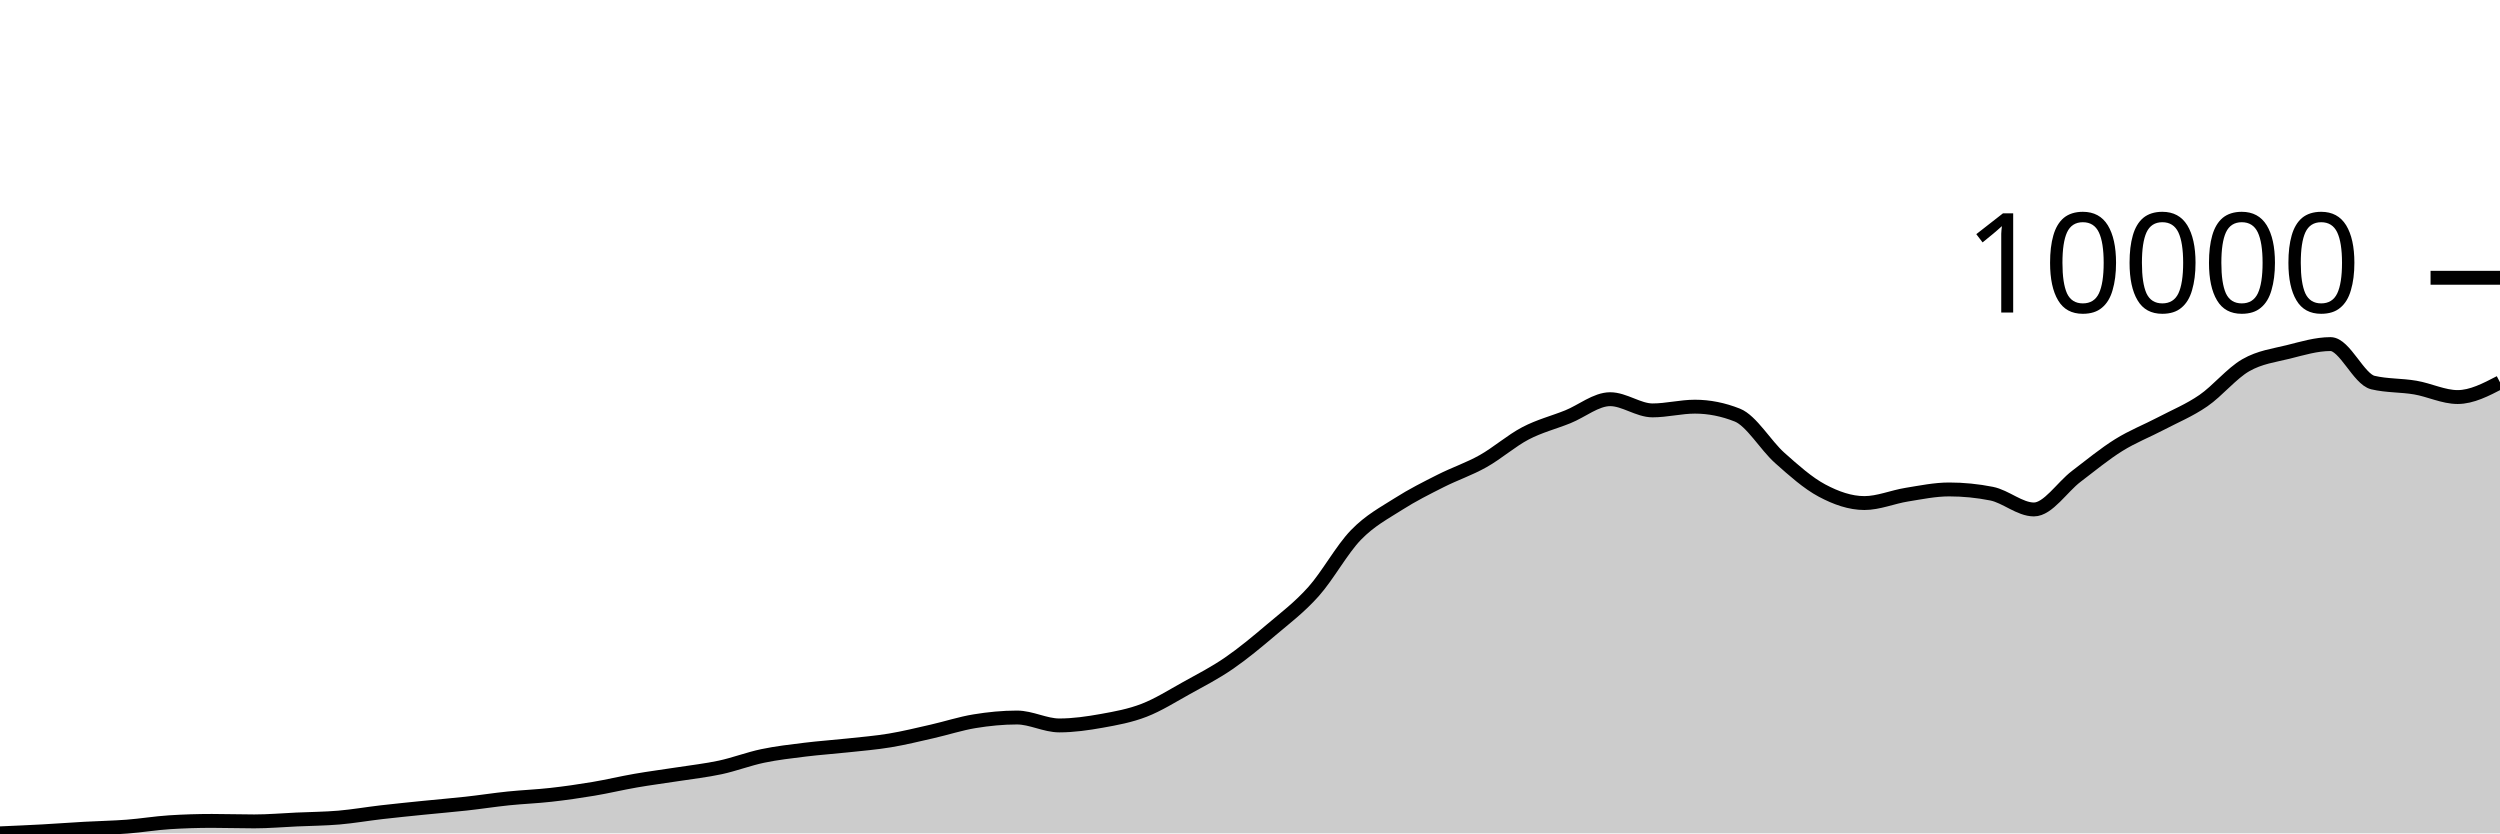
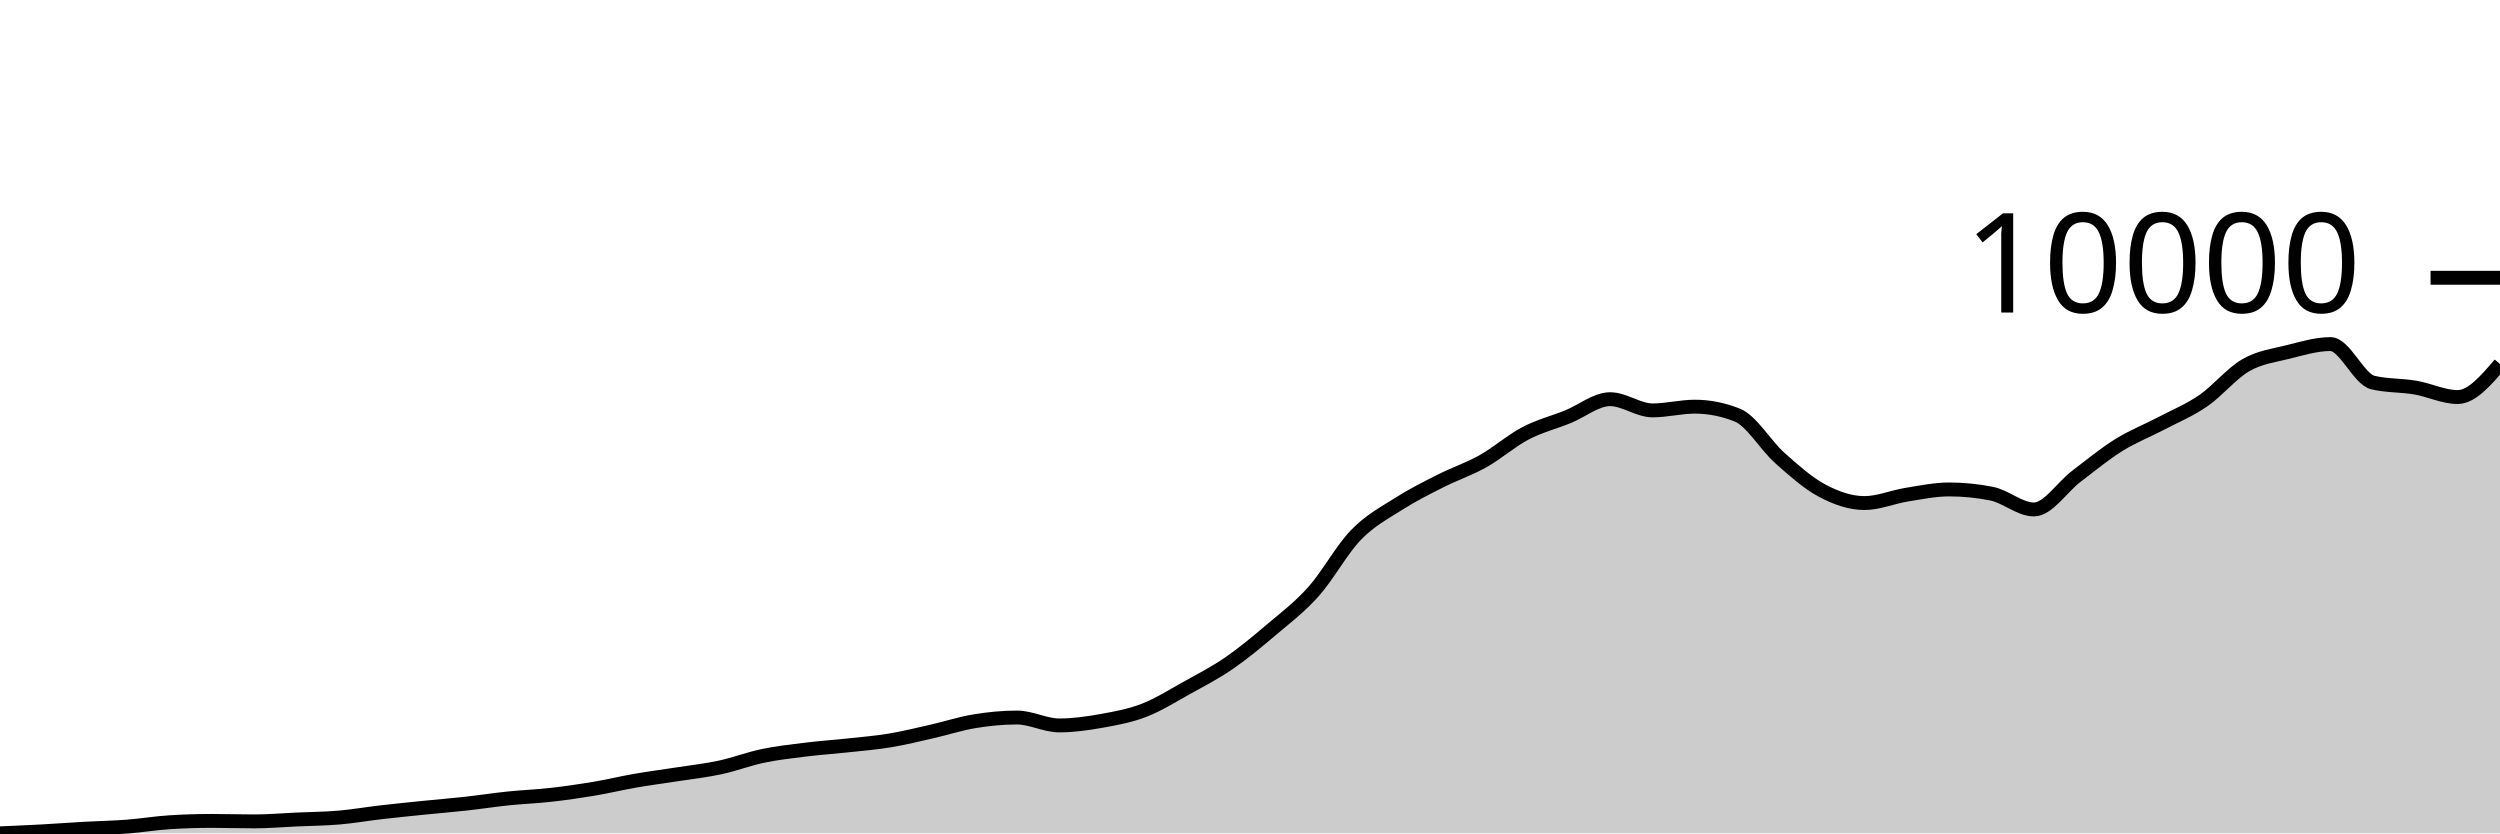
<svg xmlns="http://www.w3.org/2000/svg" viewBox="0 0 180 60">
  <g transform="translate(0,20)">
-     <path class="area" fill="rgba(0, 0, 0, 0.2)" d="M0,40C1.017,39.956,2.034,39.912,3.051,39.857C4.068,39.801,5.085,39.724,6.102,39.667C7.119,39.61,8.136,39.593,9.153,39.516C10.169,39.438,11.186,39.266,12.203,39.202C13.22,39.137,14.237,39.105,15.254,39.105C16.271,39.105,17.288,39.14,18.305,39.14C19.322,39.14,20.339,39.05,21.356,39.004C22.373,38.958,23.39,38.952,24.407,38.865C25.424,38.777,26.441,38.599,27.458,38.481C28.475,38.364,29.492,38.263,30.508,38.159C31.525,38.056,32.542,37.973,33.559,37.861C34.576,37.749,35.593,37.59,36.61,37.485C37.627,37.38,38.644,37.344,39.661,37.229C40.678,37.115,41.695,36.97,42.712,36.799C43.729,36.629,44.746,36.383,45.763,36.207C46.78,36.03,47.797,35.9,48.814,35.742C49.831,35.583,50.847,35.472,51.864,35.253C52.881,35.034,53.898,34.641,54.915,34.428C55.932,34.215,56.949,34.101,57.966,33.975C58.983,33.849,60,33.783,61.017,33.672C62.034,33.562,63.051,33.481,64.068,33.312C65.085,33.143,66.102,32.892,67.119,32.661C68.136,32.43,69.153,32.095,70.169,31.929C71.186,31.762,72.203,31.661,73.22,31.661C74.237,31.661,75.254,32.231,76.271,32.231C77.288,32.231,78.305,32.083,79.322,31.902C80.339,31.72,81.356,31.535,82.373,31.142C83.39,30.749,84.407,30.106,85.424,29.542C86.441,28.978,87.458,28.457,88.475,27.759C89.492,27.061,90.508,26.215,91.525,25.353C92.542,24.492,93.559,23.73,94.576,22.59C95.593,21.451,96.61,19.567,97.627,18.518C98.644,17.468,99.661,16.943,100.678,16.294C101.695,15.645,102.712,15.138,103.729,14.624C104.746,14.109,105.763,13.776,106.78,13.205C107.797,12.635,108.814,11.735,109.831,11.202C110.847,10.669,111.864,10.419,112.881,10.009C113.898,9.599,114.915,8.742,115.932,8.742C116.949,8.742,117.966,9.548,118.983,9.548C120,9.548,121.017,9.28,122.034,9.28C123.051,9.28,124.068,9.482,125.085,9.885C126.102,10.288,127.119,12.059,128.136,12.965C129.153,13.871,130.169,14.779,131.186,15.321C132.203,15.864,133.22,16.22,134.237,16.22C135.254,16.22,136.271,15.779,137.288,15.616C138.305,15.452,139.322,15.24,140.339,15.24C141.356,15.24,142.373,15.341,143.39,15.542C144.407,15.743,145.424,16.681,146.441,16.681C147.458,16.681,148.475,15.07,149.492,14.298C150.508,13.526,151.525,12.685,152.542,12.051C153.559,11.417,154.576,11.027,155.593,10.493C156.61,9.959,157.627,9.546,158.644,8.846C159.661,8.147,160.678,6.881,161.695,6.297C162.712,5.712,163.729,5.593,164.746,5.34C165.763,5.086,166.78,4.774,167.797,4.774C168.814,4.774,169.831,7.304,170.847,7.544C171.864,7.785,172.881,7.731,173.898,7.905C174.915,8.078,175.932,8.587,176.949,8.587C177.966,8.587,178.983,8.058,180,7.529L180,40C178.983,40,177.966,40,176.949,40C175.932,40,174.915,40,173.898,40C172.881,40,171.864,40,170.847,40C169.831,40,168.814,40,167.797,40C166.78,40,165.763,40,164.746,40C163.729,40,162.712,40,161.695,40C160.678,40,159.661,40,158.644,40C157.627,40,156.61,40,155.593,40C154.576,40,153.559,40,152.542,40C151.525,40,150.508,40,149.492,40C148.475,40,147.458,40,146.441,40C145.424,40,144.407,40,143.39,40C142.373,40,141.356,40,140.339,40C139.322,40,138.305,40,137.288,40C136.271,40,135.254,40,134.237,40C133.22,40,132.203,40,131.186,40C130.169,40,129.153,40,128.136,40C127.119,40,126.102,40,125.085,40C124.068,40,123.051,40,122.034,40C121.017,40,120,40,118.983,40C117.966,40,116.949,40,115.932,40C114.915,40,113.898,40,112.881,40C111.864,40,110.847,40,109.831,40C108.814,40,107.797,40,106.78,40C105.763,40,104.746,40,103.729,40C102.712,40,101.695,40,100.678,40C99.661,40,98.644,40,97.627,40C96.61,40,95.593,40,94.576,40C93.559,40,92.542,40,91.525,40C90.508,40,89.492,40,88.475,40C87.458,40,86.441,40,85.424,40C84.407,40,83.39,40,82.373,40C81.356,40,80.339,40,79.322,40C78.305,40,77.288,40,76.271,40C75.254,40,74.237,40,73.22,40C72.203,40,71.186,40,70.169,40C69.153,40,68.136,40,67.119,40C66.102,40,65.085,40,64.068,40C63.051,40,62.034,40,61.017,40C60,40,58.983,40,57.966,40C56.949,40,55.932,40,54.915,40C53.898,40,52.881,40,51.864,40C50.847,40,49.831,40,48.814,40C47.797,40,46.78,40,45.763,40C44.746,40,43.729,40,42.712,40C41.695,40,40.678,40,39.661,40C38.644,40,37.627,40,36.61,40C35.593,40,34.576,40,33.559,40C32.542,40,31.525,40,30.508,40C29.492,40,28.475,40,27.458,40C26.441,40,25.424,40,24.407,40C23.39,40,22.373,40,21.356,40C20.339,40,19.322,40,18.305,40C17.288,40,16.271,40,15.254,40C14.237,40,13.22,40,12.203,40C11.186,40,10.169,40,9.153,40C8.136,40,7.119,40,6.102,40C5.085,40,4.068,40,3.051,40C2.034,40,1.017,40,0,40Z" />
-     <path class="line" stroke="black" fill="none" d="M0,40C1.017,39.956,2.034,39.912,3.051,39.857C4.068,39.801,5.085,39.724,6.102,39.667C7.119,39.61,8.136,39.593,9.153,39.516C10.169,39.438,11.186,39.266,12.203,39.202C13.22,39.137,14.237,39.105,15.254,39.105C16.271,39.105,17.288,39.14,18.305,39.14C19.322,39.14,20.339,39.05,21.356,39.004C22.373,38.958,23.39,38.952,24.407,38.865C25.424,38.777,26.441,38.599,27.458,38.481C28.475,38.364,29.492,38.263,30.508,38.159C31.525,38.056,32.542,37.973,33.559,37.861C34.576,37.749,35.593,37.59,36.61,37.485C37.627,37.38,38.644,37.344,39.661,37.229C40.678,37.115,41.695,36.97,42.712,36.799C43.729,36.629,44.746,36.383,45.763,36.207C46.78,36.03,47.797,35.9,48.814,35.742C49.831,35.583,50.847,35.472,51.864,35.253C52.881,35.034,53.898,34.641,54.915,34.428C55.932,34.215,56.949,34.101,57.966,33.975C58.983,33.849,60,33.783,61.017,33.672C62.034,33.562,63.051,33.481,64.068,33.312C65.085,33.143,66.102,32.892,67.119,32.661C68.136,32.43,69.153,32.095,70.169,31.929C71.186,31.762,72.203,31.661,73.22,31.661C74.237,31.661,75.254,32.231,76.271,32.231C77.288,32.231,78.305,32.083,79.322,31.902C80.339,31.72,81.356,31.535,82.373,31.142C83.39,30.749,84.407,30.106,85.424,29.542C86.441,28.978,87.458,28.457,88.475,27.759C89.492,27.061,90.508,26.215,91.525,25.353C92.542,24.492,93.559,23.73,94.576,22.59C95.593,21.451,96.61,19.567,97.627,18.518C98.644,17.468,99.661,16.943,100.678,16.294C101.695,15.645,102.712,15.138,103.729,14.624C104.746,14.109,105.763,13.776,106.78,13.205C107.797,12.635,108.814,11.735,109.831,11.202C110.847,10.669,111.864,10.419,112.881,10.009C113.898,9.599,114.915,8.742,115.932,8.742C116.949,8.742,117.966,9.548,118.983,9.548C120,9.548,121.017,9.28,122.034,9.28C123.051,9.28,124.068,9.482,125.085,9.885C126.102,10.288,127.119,12.059,128.136,12.965C129.153,13.871,130.169,14.779,131.186,15.321C132.203,15.864,133.22,16.22,134.237,16.22C135.254,16.22,136.271,15.779,137.288,15.616C138.305,15.452,139.322,15.24,140.339,15.24C141.356,15.24,142.373,15.341,143.39,15.542C144.407,15.743,145.424,16.681,146.441,16.681C147.458,16.681,148.475,15.07,149.492,14.298C150.508,13.526,151.525,12.685,152.542,12.051C153.559,11.417,154.576,11.027,155.593,10.493C156.61,9.959,157.627,9.546,158.644,8.846C159.661,8.147,160.678,6.881,161.695,6.297C162.712,5.712,163.729,5.593,164.746,5.34C165.763,5.086,166.78,4.774,167.797,4.774C168.814,4.774,169.831,7.304,170.847,7.544C171.864,7.785,172.881,7.731,173.898,7.905C174.915,8.078,175.932,8.587,176.949,8.587C177.966,8.587,178.983,8.058,180,7.529" />
+     <path class="area" fill="rgba(0, 0, 0, 0.2)" d="M0,40C1.017,39.956,2.034,39.912,3.051,39.857C4.068,39.801,5.085,39.724,6.102,39.667C7.119,39.61,8.136,39.593,9.153,39.516C10.169,39.438,11.186,39.266,12.203,39.202C13.22,39.137,14.237,39.105,15.254,39.105C16.271,39.105,17.288,39.14,18.305,39.14C19.322,39.14,20.339,39.05,21.356,39.004C22.373,38.958,23.39,38.952,24.407,38.865C25.424,38.777,26.441,38.599,27.458,38.481C28.475,38.364,29.492,38.263,30.508,38.159C31.525,38.056,32.542,37.973,33.559,37.861C34.576,37.749,35.593,37.59,36.61,37.485C37.627,37.38,38.644,37.344,39.661,37.229C40.678,37.115,41.695,36.97,42.712,36.799C43.729,36.629,44.746,36.383,45.763,36.207C46.78,36.03,47.797,35.9,48.814,35.742C49.831,35.583,50.847,35.472,51.864,35.253C52.881,35.034,53.898,34.641,54.915,34.428C55.932,34.215,56.949,34.101,57.966,33.975C58.983,33.849,60,33.783,61.017,33.672C62.034,33.562,63.051,33.481,64.068,33.312C65.085,33.143,66.102,32.892,67.119,32.661C68.136,32.43,69.153,32.095,70.169,31.929C71.186,31.762,72.203,31.661,73.22,31.661C74.237,31.661,75.254,32.231,76.271,32.231C77.288,32.231,78.305,32.083,79.322,31.902C80.339,31.72,81.356,31.535,82.373,31.142C83.39,30.749,84.407,30.106,85.424,29.542C86.441,28.978,87.458,28.457,88.475,27.759C89.492,27.061,90.508,26.215,91.525,25.353C92.542,24.492,93.559,23.73,94.576,22.59C95.593,21.451,96.61,19.567,97.627,18.518C98.644,17.468,99.661,16.943,100.678,16.294C101.695,15.645,102.712,15.138,103.729,14.624C104.746,14.109,105.763,13.776,106.78,13.205C107.797,12.635,108.814,11.735,109.831,11.202C110.847,10.669,111.864,10.419,112.881,10.009C113.898,9.599,114.915,8.742,115.932,8.742C116.949,8.742,117.966,9.548,118.983,9.548C120,9.548,121.017,9.28,122.034,9.28C123.051,9.28,124.068,9.482,125.085,9.885C126.102,10.288,127.119,12.059,128.136,12.965C129.153,13.871,130.169,14.779,131.186,15.321C132.203,15.864,133.22,16.22,134.237,16.22C135.254,16.22,136.271,15.779,137.288,15.616C138.305,15.452,139.322,15.24,140.339,15.24C141.356,15.24,142.373,15.341,143.39,15.542C144.407,15.743,145.424,16.681,146.441,16.681C147.458,16.681,148.475,15.07,149.492,14.298C150.508,13.526,151.525,12.685,152.542,12.051C153.559,11.417,154.576,11.027,155.593,10.493C156.61,9.959,157.627,9.546,158.644,8.846C159.661,8.147,160.678,6.881,161.695,6.297C162.712,5.712,163.729,5.593,164.746,5.34C165.763,5.086,166.78,4.774,167.797,4.774C168.814,4.774,169.831,7.304,170.847,7.544C171.864,7.785,172.881,7.731,173.898,7.905C174.915,8.078,175.932,8.587,176.949,8.587C177.966,8.587,178.983,7.399,180,6.211L180,40C178.983,40,177.966,40,176.949,40C175.932,40,174.915,40,173.898,40C172.881,40,171.864,40,170.847,40C169.831,40,168.814,40,167.797,40C166.78,40,165.763,40,164.746,40C163.729,40,162.712,40,161.695,40C160.678,40,159.661,40,158.644,40C157.627,40,156.61,40,155.593,40C154.576,40,153.559,40,152.542,40C151.525,40,150.508,40,149.492,40C148.475,40,147.458,40,146.441,40C145.424,40,144.407,40,143.39,40C142.373,40,141.356,40,140.339,40C139.322,40,138.305,40,137.288,40C136.271,40,135.254,40,134.237,40C133.22,40,132.203,40,131.186,40C130.169,40,129.153,40,128.136,40C127.119,40,126.102,40,125.085,40C124.068,40,123.051,40,122.034,40C121.017,40,120,40,118.983,40C117.966,40,116.949,40,115.932,40C114.915,40,113.898,40,112.881,40C111.864,40,110.847,40,109.831,40C108.814,40,107.797,40,106.78,40C105.763,40,104.746,40,103.729,40C102.712,40,101.695,40,100.678,40C99.661,40,98.644,40,97.627,40C96.61,40,95.593,40,94.576,40C93.559,40,92.542,40,91.525,40C90.508,40,89.492,40,88.475,40C87.458,40,86.441,40,85.424,40C84.407,40,83.39,40,82.373,40C81.356,40,80.339,40,79.322,40C78.305,40,77.288,40,76.271,40C75.254,40,74.237,40,73.22,40C72.203,40,71.186,40,70.169,40C69.153,40,68.136,40,67.119,40C66.102,40,65.085,40,64.068,40C63.051,40,62.034,40,61.017,40C60,40,58.983,40,57.966,40C56.949,40,55.932,40,54.915,40C53.898,40,52.881,40,51.864,40C50.847,40,49.831,40,48.814,40C47.797,40,46.78,40,45.763,40C44.746,40,43.729,40,42.712,40C41.695,40,40.678,40,39.661,40C38.644,40,37.627,40,36.61,40C35.593,40,34.576,40,33.559,40C32.542,40,31.525,40,30.508,40C29.492,40,28.475,40,27.458,40C26.441,40,25.424,40,24.407,40C23.39,40,22.373,40,21.356,40C20.339,40,19.322,40,18.305,40C17.288,40,16.271,40,15.254,40C14.237,40,13.22,40,12.203,40C11.186,40,10.169,40,9.153,40C8.136,40,7.119,40,6.102,40C5.085,40,4.068,40,3.051,40C2.034,40,1.017,40,0,40Z" />
+     <path class="line" stroke="black" fill="none" d="M0,40C1.017,39.956,2.034,39.912,3.051,39.857C4.068,39.801,5.085,39.724,6.102,39.667C7.119,39.61,8.136,39.593,9.153,39.516C10.169,39.438,11.186,39.266,12.203,39.202C13.22,39.137,14.237,39.105,15.254,39.105C16.271,39.105,17.288,39.14,18.305,39.14C19.322,39.14,20.339,39.05,21.356,39.004C22.373,38.958,23.39,38.952,24.407,38.865C25.424,38.777,26.441,38.599,27.458,38.481C28.475,38.364,29.492,38.263,30.508,38.159C31.525,38.056,32.542,37.973,33.559,37.861C34.576,37.749,35.593,37.59,36.61,37.485C37.627,37.38,38.644,37.344,39.661,37.229C40.678,37.115,41.695,36.97,42.712,36.799C43.729,36.629,44.746,36.383,45.763,36.207C46.78,36.03,47.797,35.9,48.814,35.742C49.831,35.583,50.847,35.472,51.864,35.253C52.881,35.034,53.898,34.641,54.915,34.428C55.932,34.215,56.949,34.101,57.966,33.975C58.983,33.849,60,33.783,61.017,33.672C62.034,33.562,63.051,33.481,64.068,33.312C65.085,33.143,66.102,32.892,67.119,32.661C68.136,32.43,69.153,32.095,70.169,31.929C71.186,31.762,72.203,31.661,73.22,31.661C74.237,31.661,75.254,32.231,76.271,32.231C77.288,32.231,78.305,32.083,79.322,31.902C80.339,31.72,81.356,31.535,82.373,31.142C83.39,30.749,84.407,30.106,85.424,29.542C86.441,28.978,87.458,28.457,88.475,27.759C89.492,27.061,90.508,26.215,91.525,25.353C92.542,24.492,93.559,23.73,94.576,22.59C95.593,21.451,96.61,19.567,97.627,18.518C98.644,17.468,99.661,16.943,100.678,16.294C101.695,15.645,102.712,15.138,103.729,14.624C104.746,14.109,105.763,13.776,106.78,13.205C107.797,12.635,108.814,11.735,109.831,11.202C110.847,10.669,111.864,10.419,112.881,10.009C113.898,9.599,114.915,8.742,115.932,8.742C116.949,8.742,117.966,9.548,118.983,9.548C120,9.548,121.017,9.28,122.034,9.28C123.051,9.28,124.068,9.482,125.085,9.885C126.102,10.288,127.119,12.059,128.136,12.965C129.153,13.871,130.169,14.779,131.186,15.321C132.203,15.864,133.22,16.22,134.237,16.22C135.254,16.22,136.271,15.779,137.288,15.616C138.305,15.452,139.322,15.24,140.339,15.24C141.356,15.24,142.373,15.341,143.39,15.542C144.407,15.743,145.424,16.681,146.441,16.681C147.458,16.681,148.475,15.07,149.492,14.298C150.508,13.526,151.525,12.685,152.542,12.051C153.559,11.417,154.576,11.027,155.593,10.493C156.61,9.959,157.627,9.546,158.644,8.846C159.661,8.147,160.678,6.881,161.695,6.297C162.712,5.712,163.729,5.593,164.746,5.34C165.763,5.086,166.78,4.774,167.797,4.774C168.814,4.774,169.831,7.304,170.847,7.544C171.864,7.785,172.881,7.731,173.898,7.905C174.915,8.078,175.932,8.587,176.949,8.587C177.966,8.587,178.983,7.399,180,6.211" />
    <path class="axis-ceiling" stroke-width="1" stroke="black" fill="none" d="M175,0L180,0" />
    <text class="axis-ceiling-label" font-family="sans-serif" text-anchor="end" font-size="10px" x="170" y="2.5">10000</text>
  </g>
</svg>
